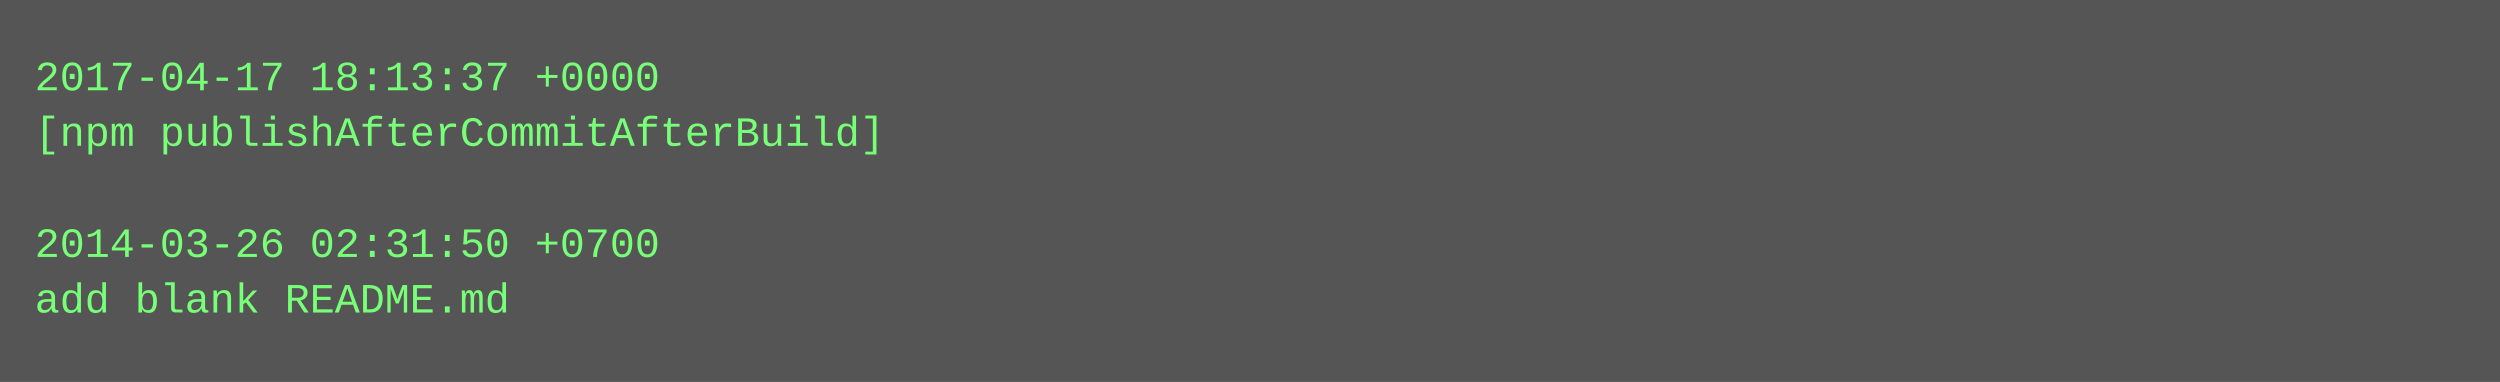
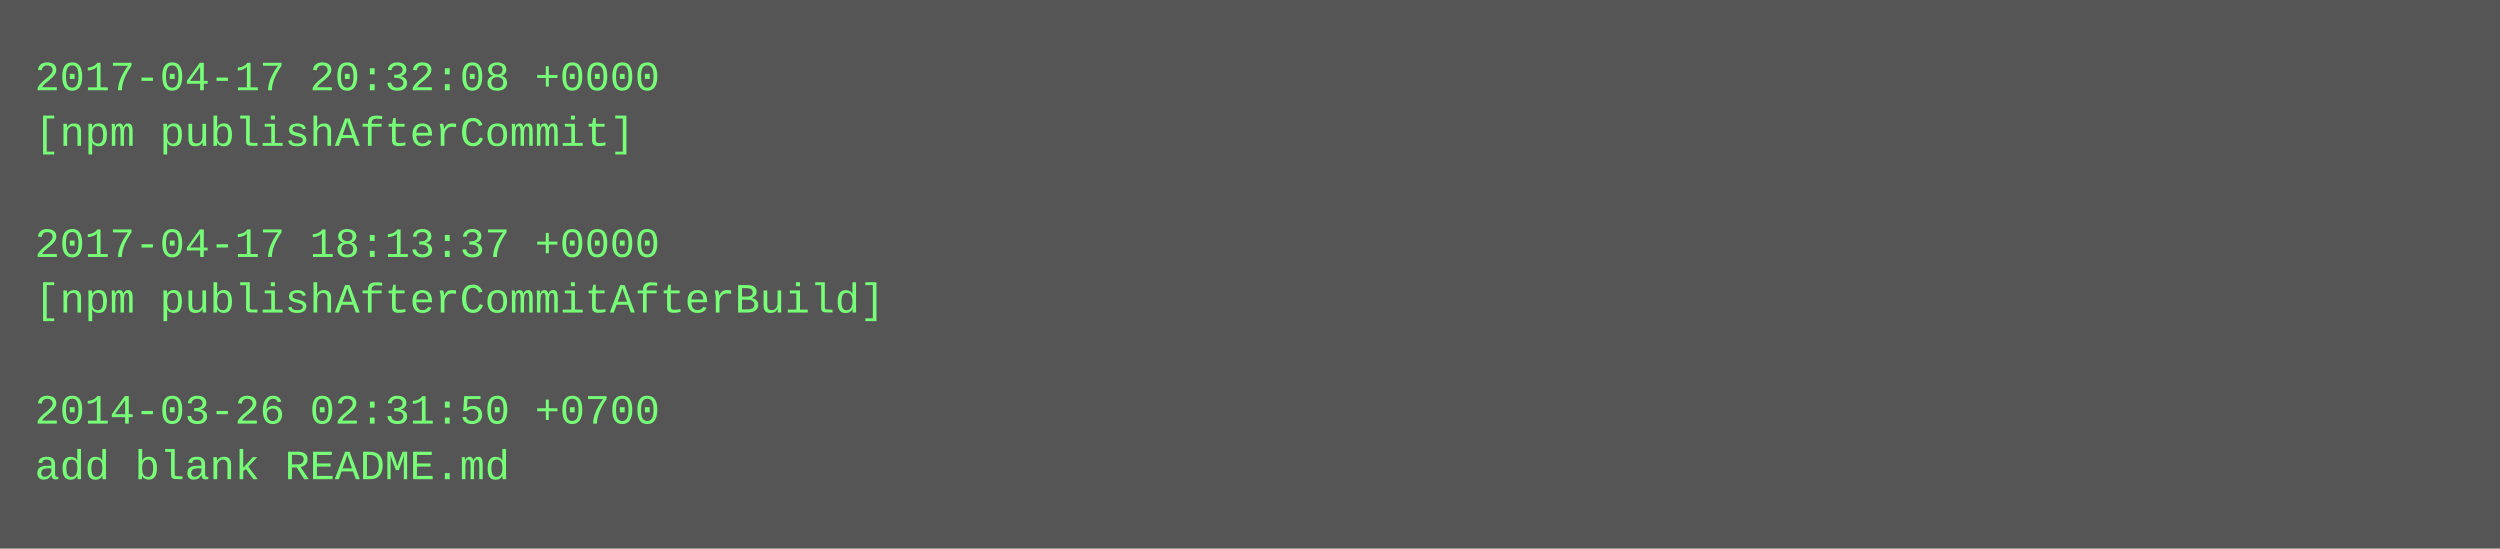
- <svg xmlns="http://www.w3.org/2000/svg" height="110" width="720">
-   <rect height="110" fill="#555" width="720" />
+ <svg xmlns="http://www.w3.org/2000/svg" height="158" width="720">
+   <rect height="158" fill="#555" width="720" />
  <text fill="#7f7" font-family="Courier New" font-size="12" xml:space="preserve">
-     <tspan x="10" y="26">2017-04-17 18:13:37 +0000</tspan>
-     <tspan x="10" y="42">[npm publishAfterCommitAfterBuild]</tspan>
+     <tspan x="10" y="26">2017-04-17 20:32:08 +0000</tspan>
+     <tspan x="10" y="42">[npm publishAfterCommit]</tspan>
    <tspan x="10" y="58" />
-     <tspan x="10" y="74">2014-03-26 02:31:50 +0700</tspan>
-     <tspan x="10" y="90">add blank README.md</tspan>
+     <tspan x="10" y="74">2017-04-17 18:13:37 +0000</tspan>
+     <tspan x="10" y="90">[npm publishAfterCommitAfterBuild]</tspan>
+     <tspan x="10" y="106" />
+     <tspan x="10" y="122">2014-03-26 02:31:50 +0700</tspan>
+     <tspan x="10" y="138">add blank README.md</tspan>
  </text>
</svg>
